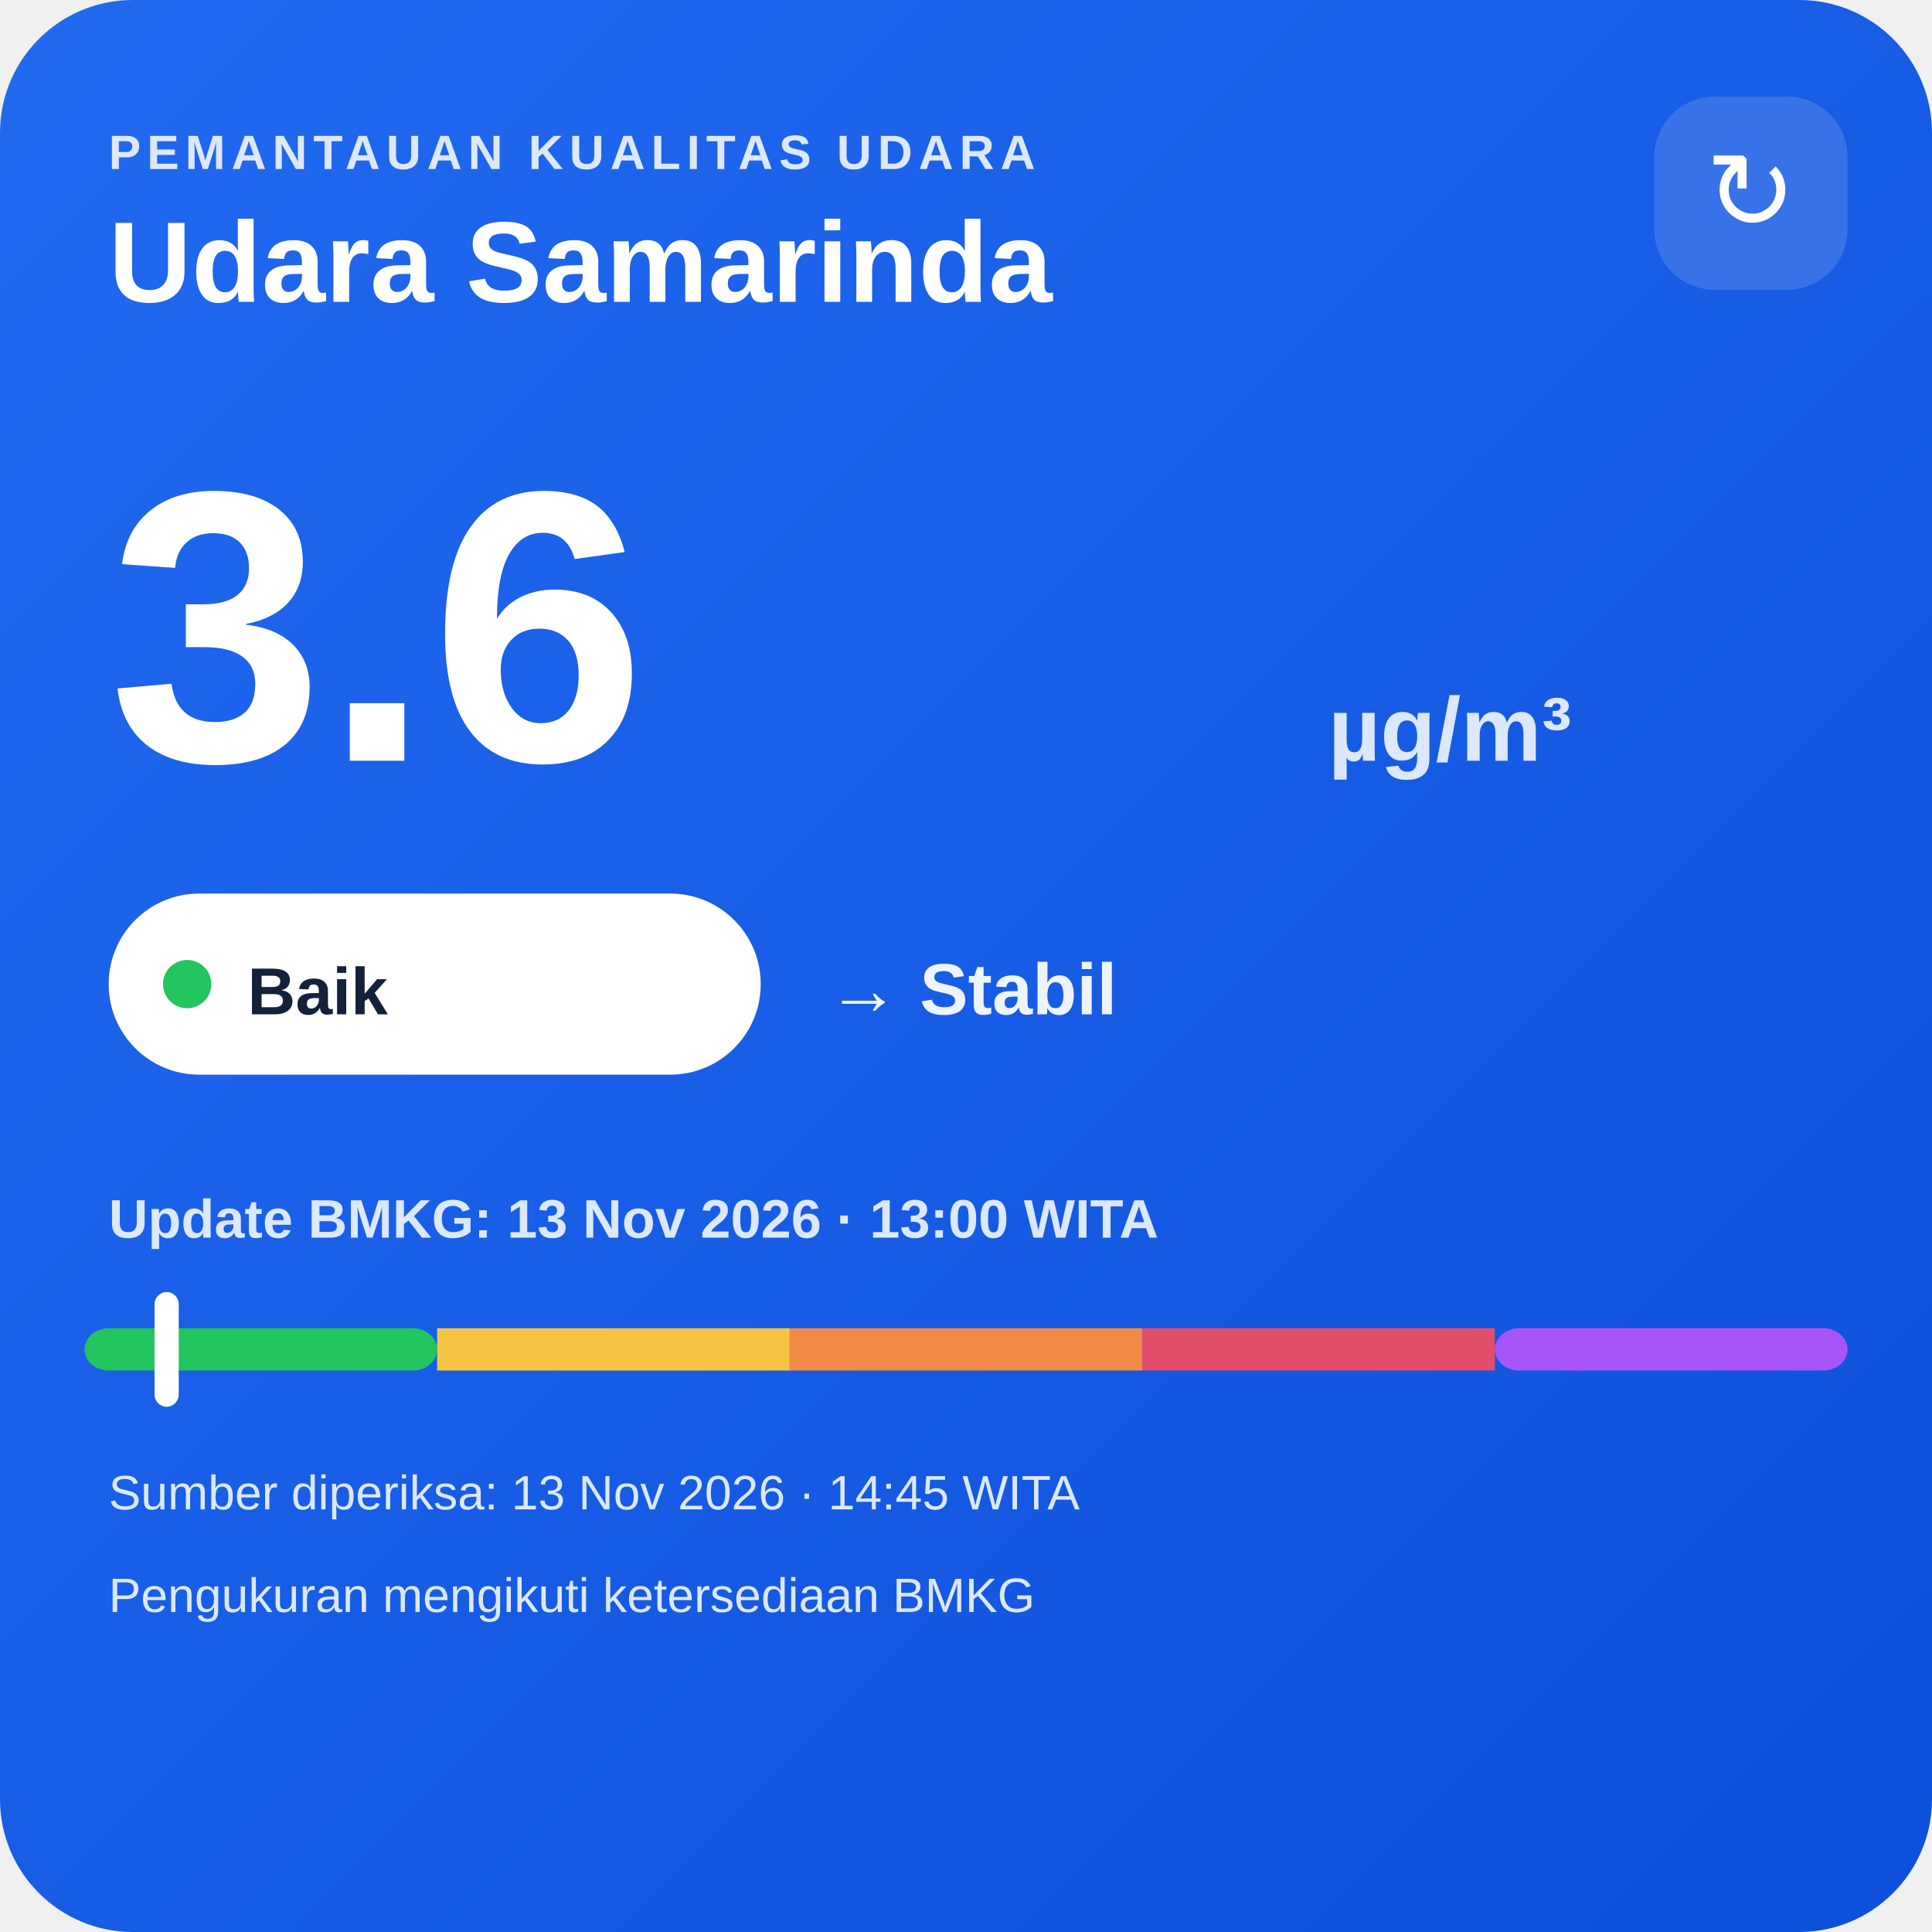
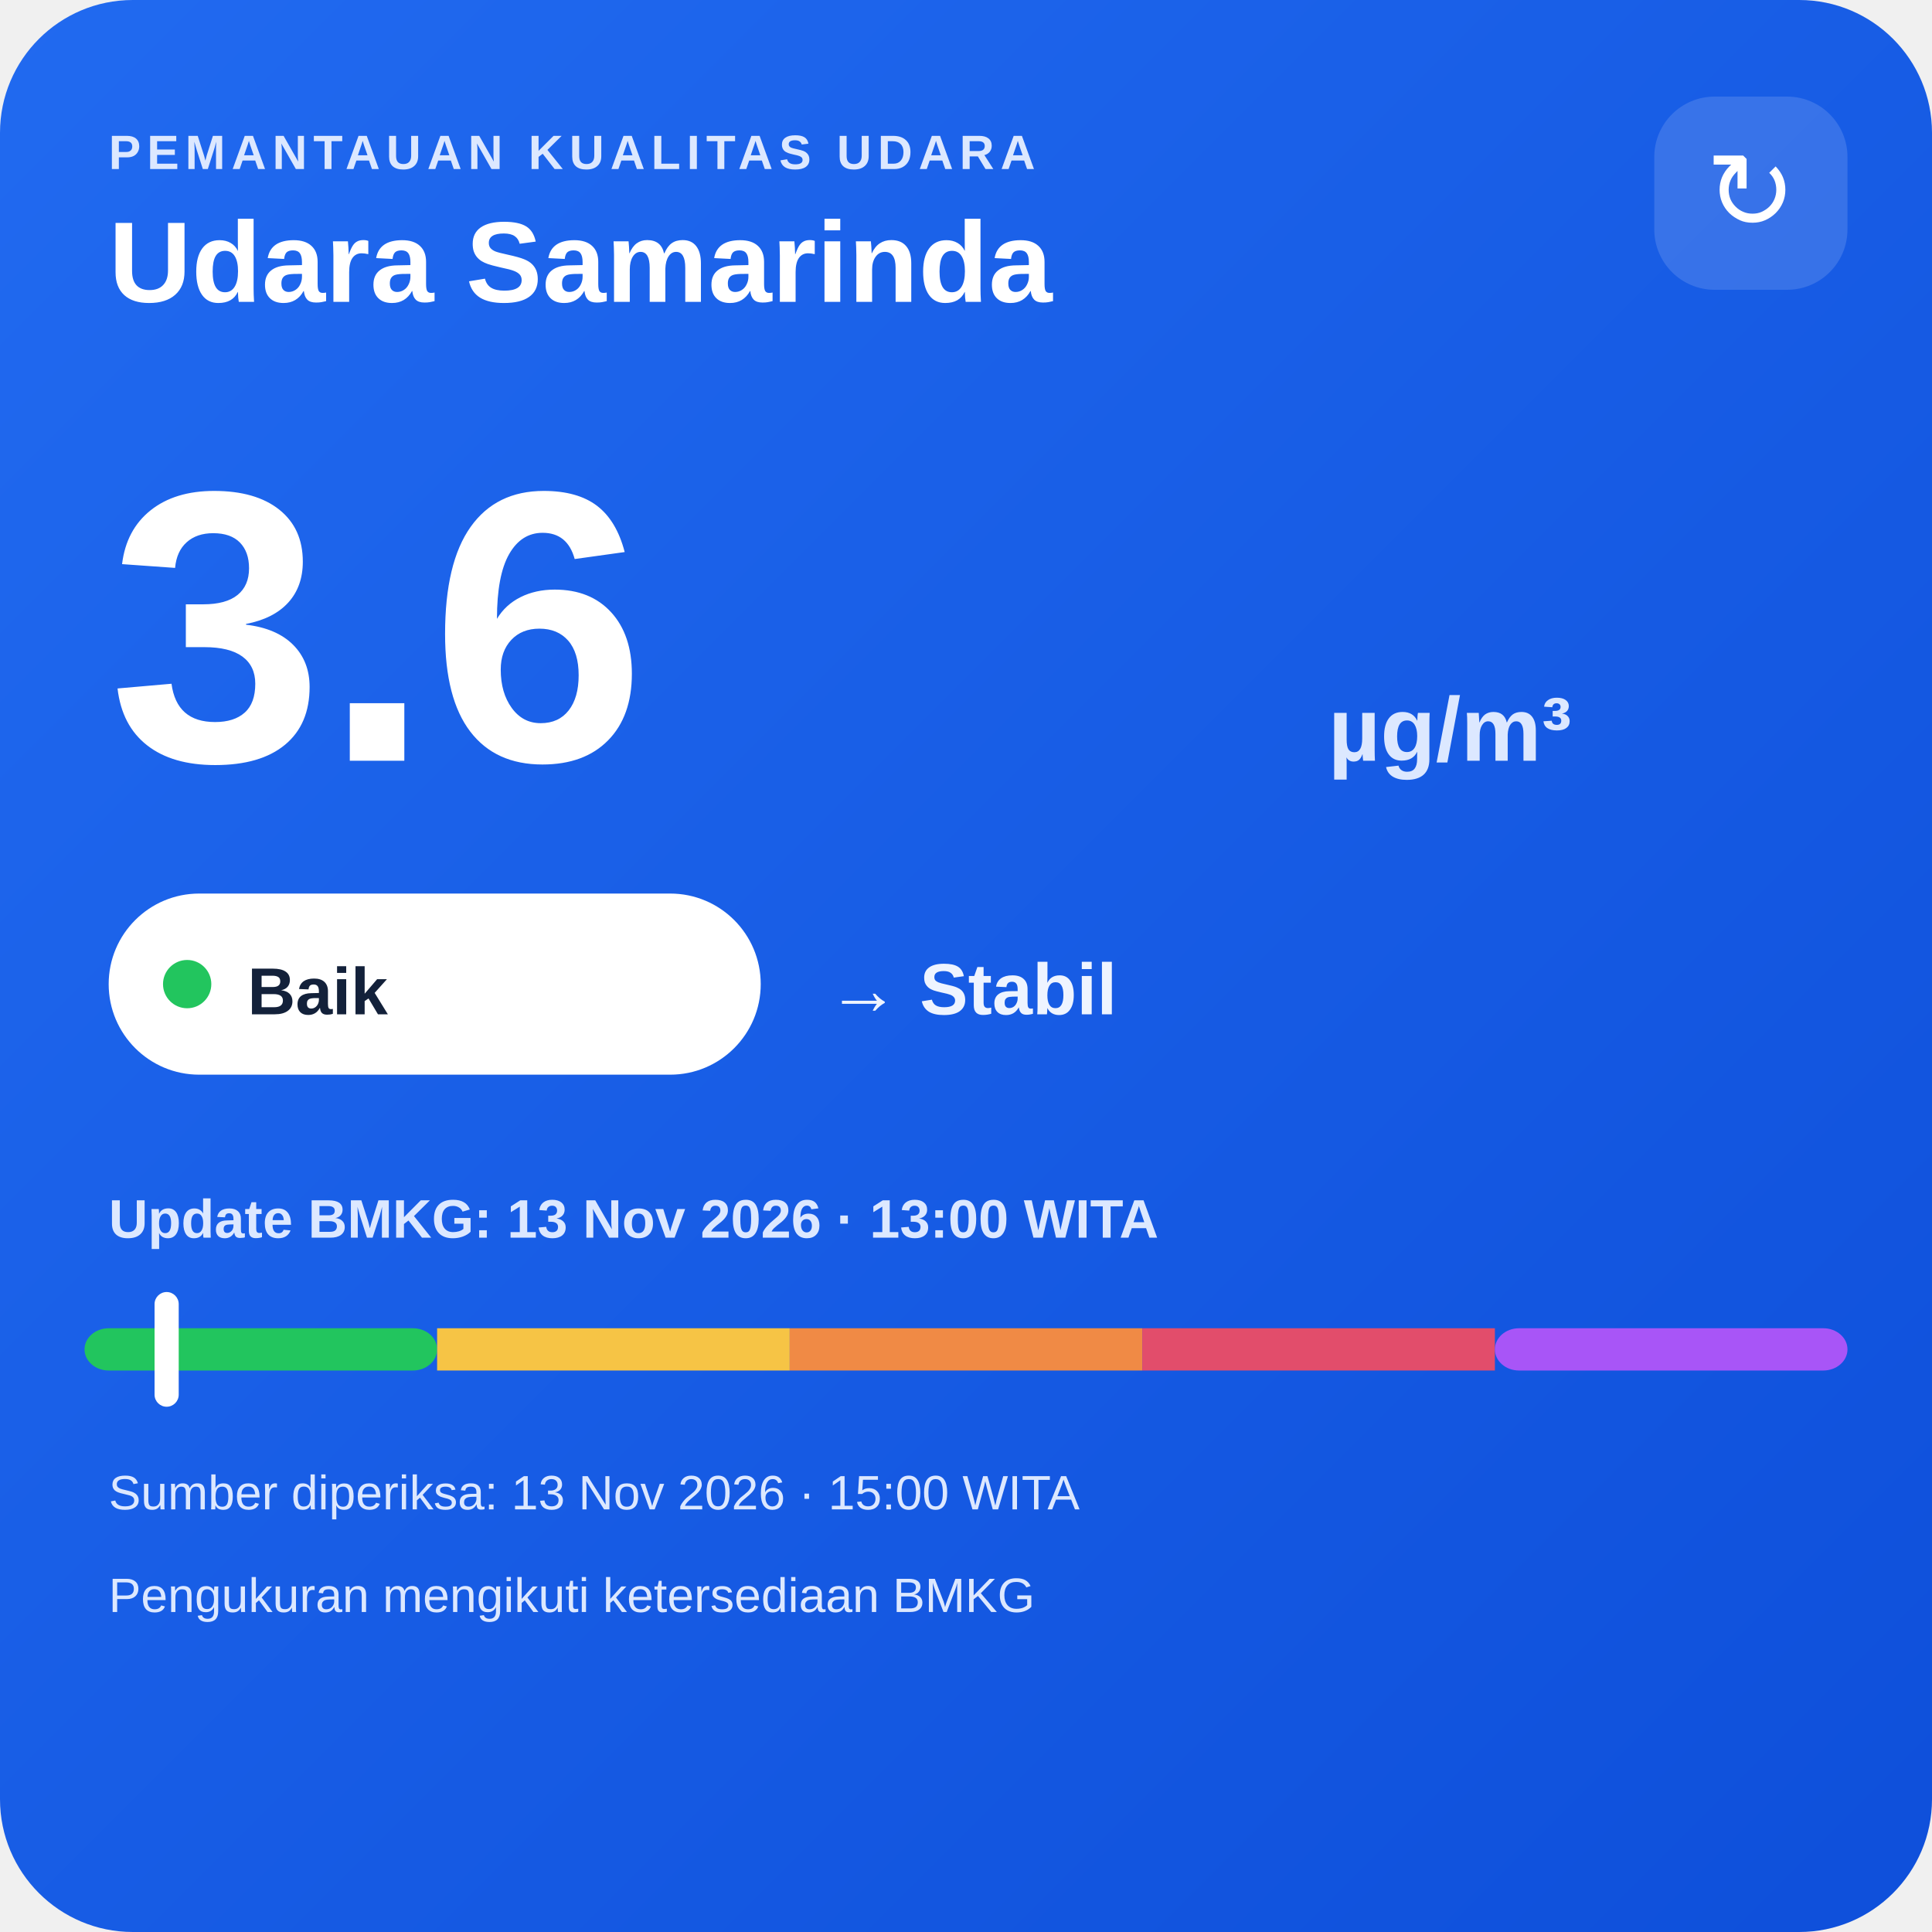
<svg xmlns="http://www.w3.org/2000/svg" width="320" height="320" viewBox="0 0 320 320">
  <defs>
    <linearGradient id="bg" x1="0" y1="0" x2="1" y2="1">
      <stop offset="0" stop-color="#216af0" />
      <stop offset="1" stop-color="#0e4fda" />
    </linearGradient>
  </defs>
  <rect width="320" height="320" rx="22" fill="url(#bg)" />
  <text x="18" y="28" fill="#dce8ff" font-family="Arial,sans-serif" font-size="8" font-weight="700" letter-spacing="1">PEMANTAUAN KUALITAS UDARA</text>
  <text x="18" y="50" fill="#ffffff" font-family="Arial,sans-serif" font-size="19" font-weight="700">Udara Samarinda</text>
  <rect x="274" y="16" width="32" height="32" rx="10" fill="#ffffff" fill-opacity=".14" />
  <text x="290" y="38" text-anchor="middle" fill="#ffffff" font-family="Arial,sans-serif" font-size="18">↻</text>
  <text x="18" y="126" fill="#ffffff" font-family="Arial,sans-serif" font-size="64" font-weight="800">3.6</text>
  <text x="220" y="126" fill="#dce8ff" font-family="Arial,sans-serif" font-size="15" font-weight="700">µg/m³</text>
  <rect x="18" y="148" width="108" height="30" rx="15" fill="#ffffff" />
  <circle cx="31" cy="163" r="4" fill="#22c55e" />
  <text x="41" y="168" fill="#13213a" font-family="Arial,sans-serif" font-size="11" font-weight="700">Baik</text>
  <text x="137" y="168" fill="#eef4ff" font-family="Arial,sans-serif" font-size="12" font-weight="700">→ Stabil</text>
  <text x="18" y="205" fill="#dce8ff" font-family="Arial,sans-serif" font-size="9" font-weight="700">Update BMKG: 13 Nov 2026 · 13:00 WITA</text>
  <rect x="14" y="220" width="58.4" height="7" rx="4" fill="#22c55e" />
  <rect x="72.4" y="220" width="58.4" height="7" fill="#f6c445" />
  <rect x="130.8" y="220" width="58.4" height="7" fill="#f08a45" />
  <rect x="189.2" y="220" width="58.4" height="7" fill="#e24d6b" />
  <rect x="247.6" y="220" width="58.4" height="7" rx="4" fill="#a855f7" />
  <rect x="25.6" y="214" width="4" height="19" rx="2" fill="#ffffff" />
-   <text x="18" y="250" fill="#dce8ff" font-family="Arial,sans-serif" font-size="8">Sumber diperiksa: 13 Nov 2026 · 14:45 WITA</text>
+   <text x="18" y="250" fill="#dce8ff" font-family="Arial,sans-serif" font-size="8">Sumber diperiksa: 13 Nov 2026 · 15:00 WITA</text>
  <text x="18" y="267" fill="#dce8ff" font-family="Arial,sans-serif" font-size="8">Pengukuran mengikuti ketersediaan BMKG</text>
</svg>
